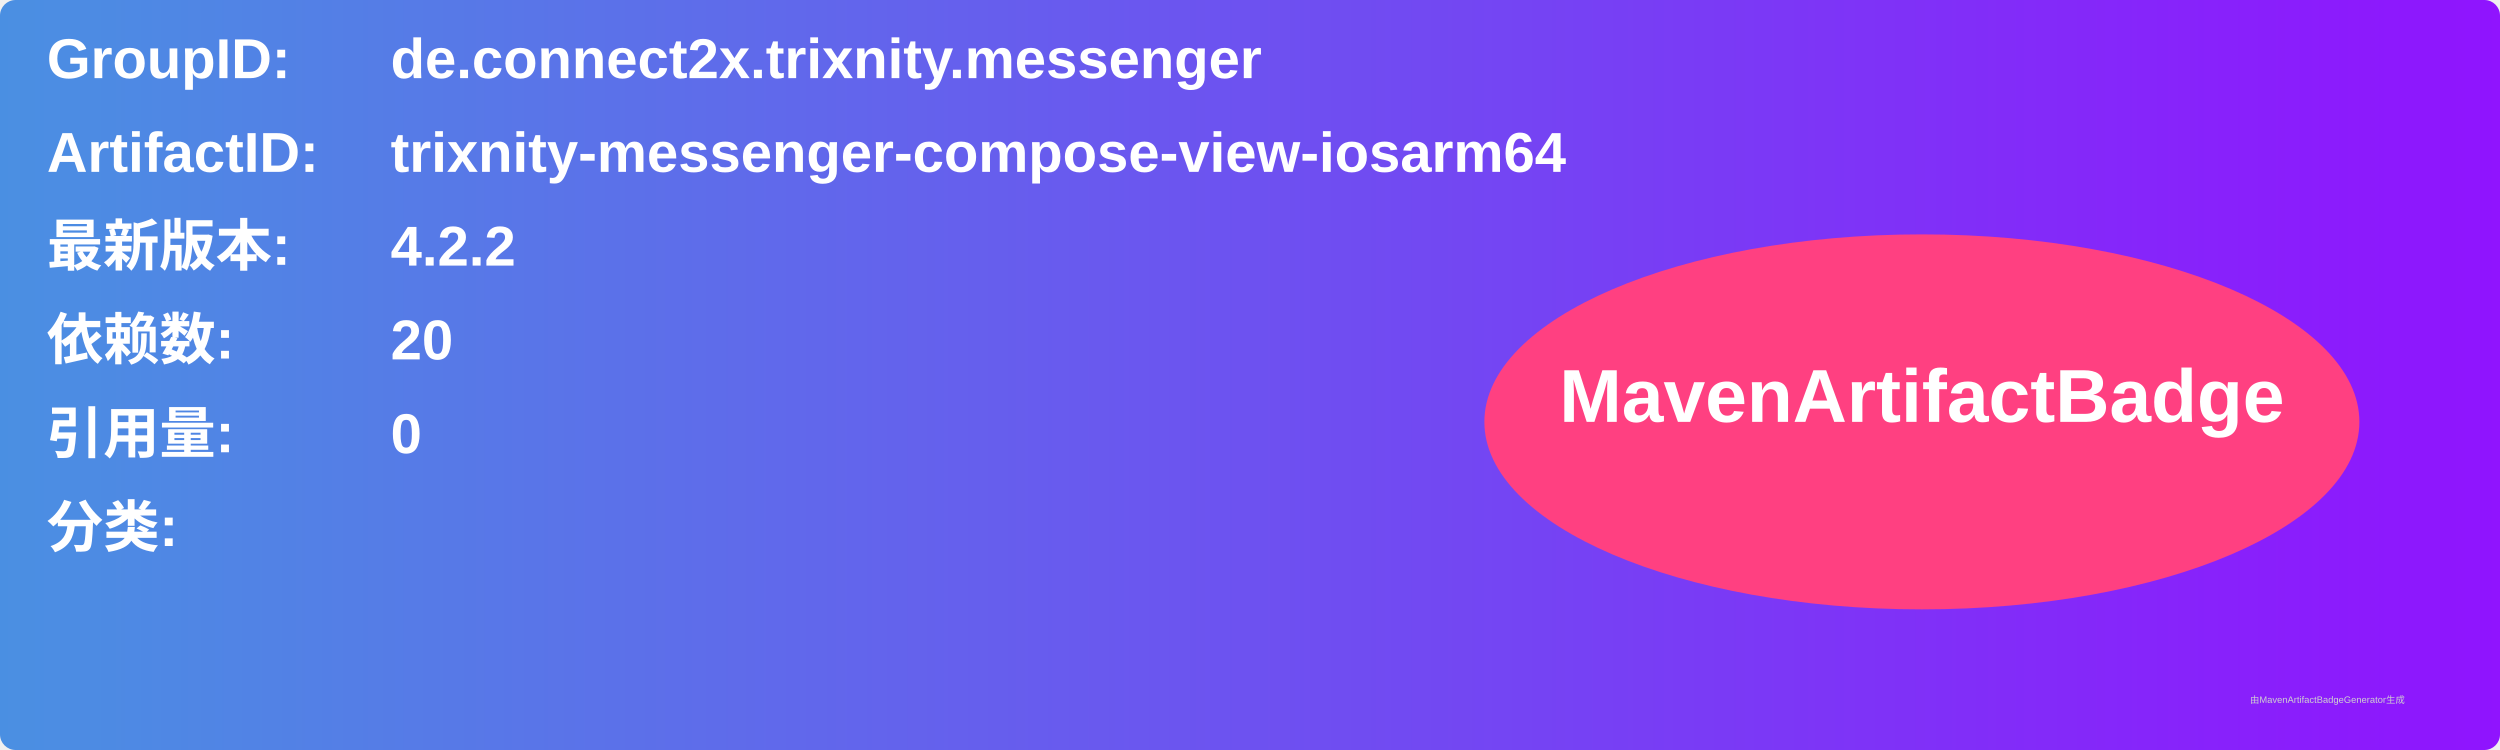
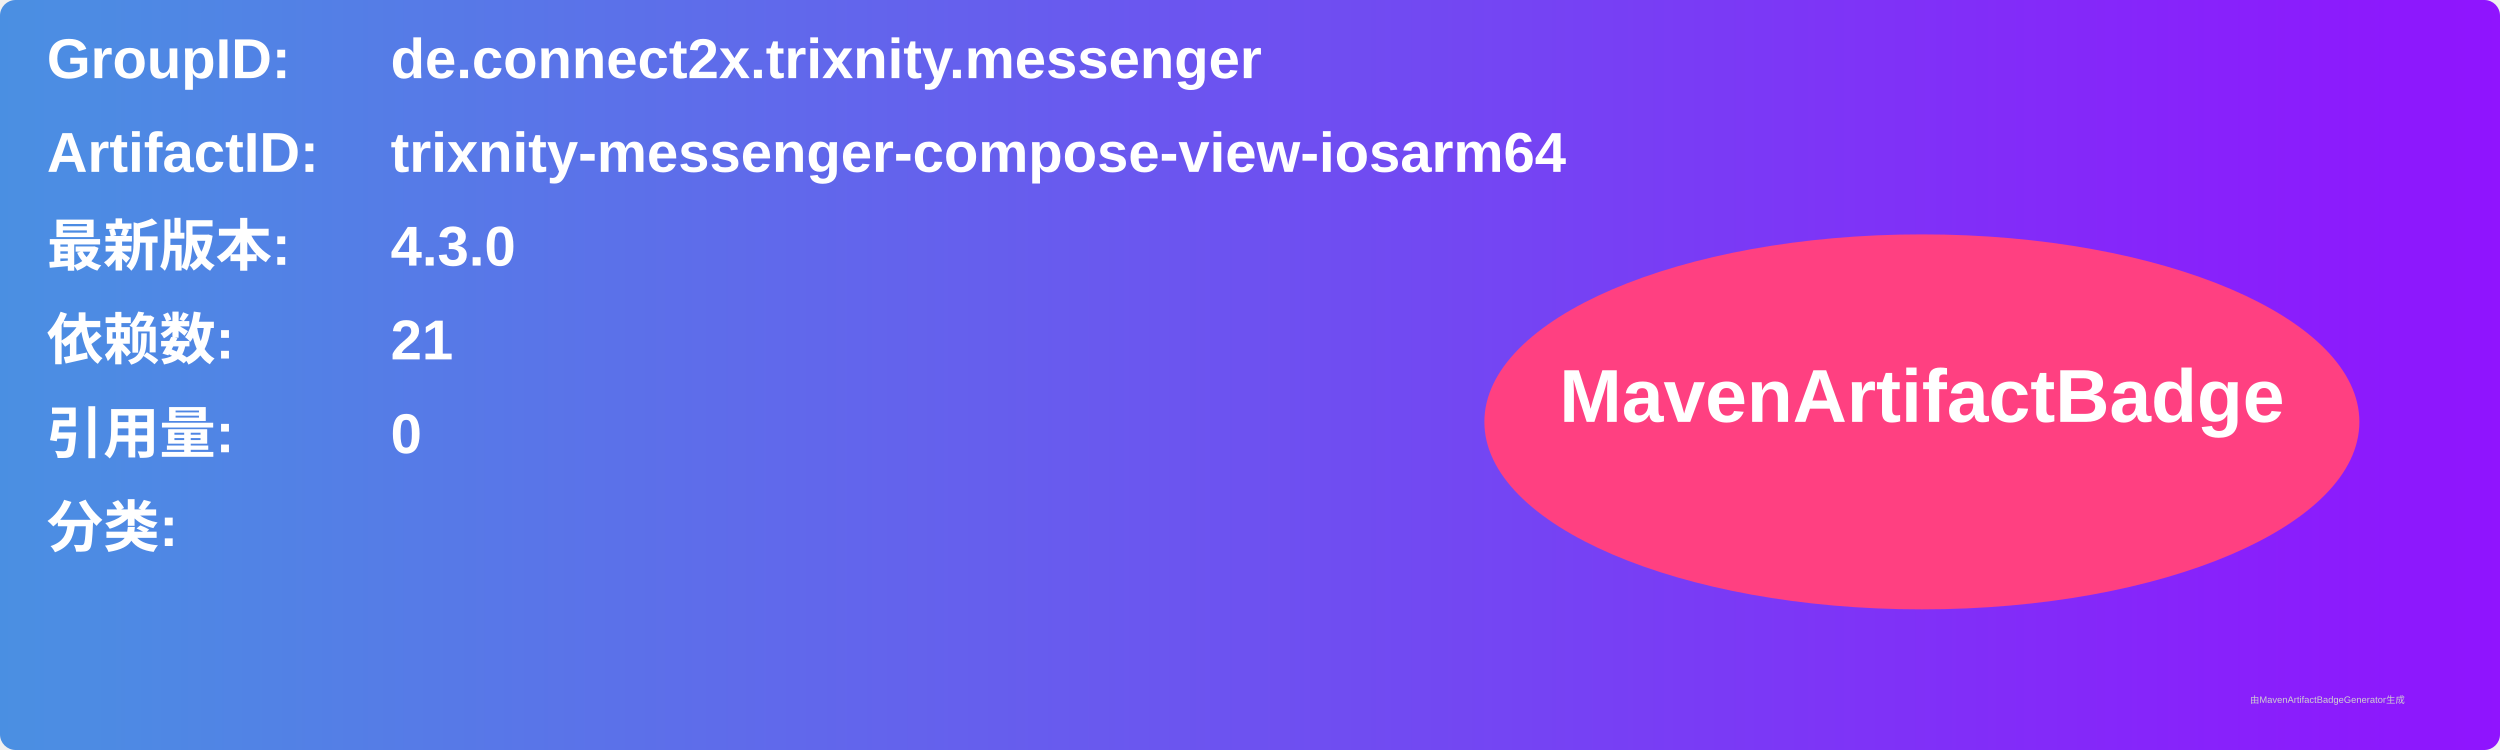
<svg xmlns="http://www.w3.org/2000/svg" width="800" height="240" viewBox="0 0 800 240">
  <linearGradient id="grad" x1="0%" y1="0%" x2="100%" y2="0%">
    <stop offset="0%" stop-color="#4a90e2" />
    <stop offset="100%" stop-color="#9013fe" />
  </linearGradient>
  <rect width="100%" height="100%" rx="5" ry="5" fill="url(#grad)" />
  <g transform="translate(15, 15)">
    <text x="0" y="10" font-family="Arial" font-size="18" fill="white" font-weight="bold" width="260">GroupID:</text>
    <text x="110" y="10" font-family="Arial" font-size="18" fill="white" font-weight="bold" width="460">de.connect2x.trixnity.messenger</text>
    <text x="0" y="40" font-family="Arial" font-size="18" fill="white" font-weight="bold" width="260">ArtifactID:</text>
    <text x="110" y="40" font-family="Arial" font-size="18" fill="white" font-weight="bold" width="460">trixnity-messenger-compose-view-iosarm64</text>
    <text x="0" y="70" font-family="Arial" font-size="18" fill="white" font-weight="bold">最新版本:</text>
    <text x="110" y="70" font-family="Arial" font-size="18" fill="white" font-weight="bold">
-       <tspan font-weight="bold">4.2.2</tspan>
+       <tspan font-weight="bold">4.3.0</tspan>
    </text>
    <text x="0" y="100" font-family="Arial" font-size="18" fill="white" font-weight="bold">依赖数: </text>
    <text x="110" y="100" font-family="Arial" font-size="18" fill="white">
-       <tspan font-weight="bold">20</tspan>
+       <tspan font-weight="bold">21</tspan>
    </text>
    <text x="0" y="130" font-family="Arial" font-size="18" fill="white" font-weight="bold">引用量: </text>
    <text x="110" y="130" font-family="Arial" font-size="18" fill="white">
      <tspan font-weight="bold">0</tspan>
    </text>
    <text x="0" y="160" font-family="Arial" font-size="18" fill="white" font-weight="bold">分类:</text>
    <text x="10" y="190" font-family="Arial" font-size="10" fill="white">
      <tspan font-weight="bold" />
    </text>
    <ellipse cx="600" cy="120" rx="140" ry="60" fill="#ff4081" />
    <text x="600" y="120" text-anchor="middle" font-family="Arial" font-size="24" fill="white" font-weight="bold">MavenArtifactBadge</text>
  </g>
  <text x="720" y="225" font-family="Arial" font-size="3" fill="#d0d0d0">由MavenArtifactBadgeGenerator生成</text>
</svg>
